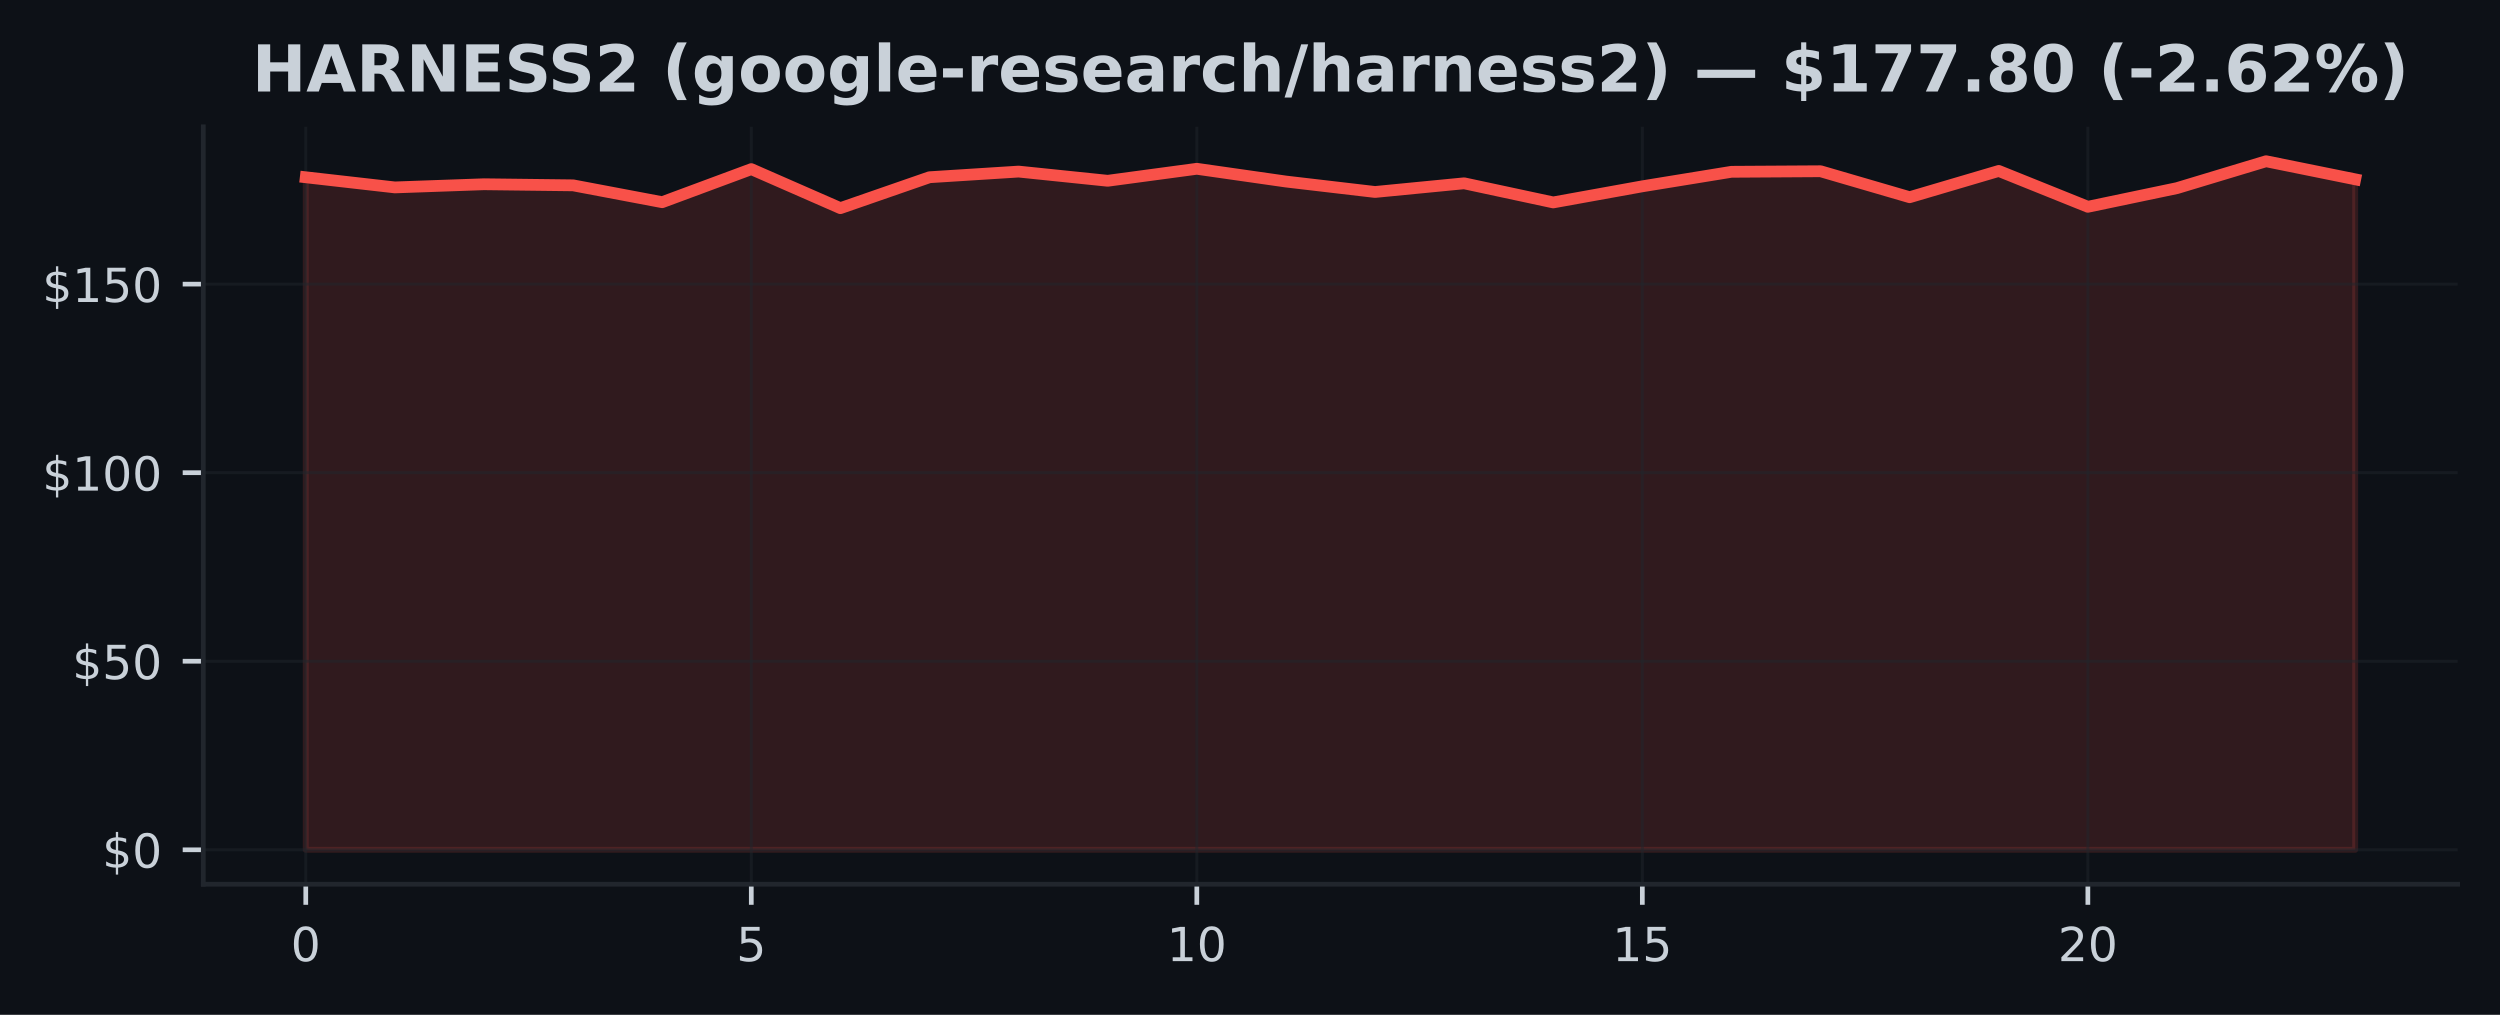
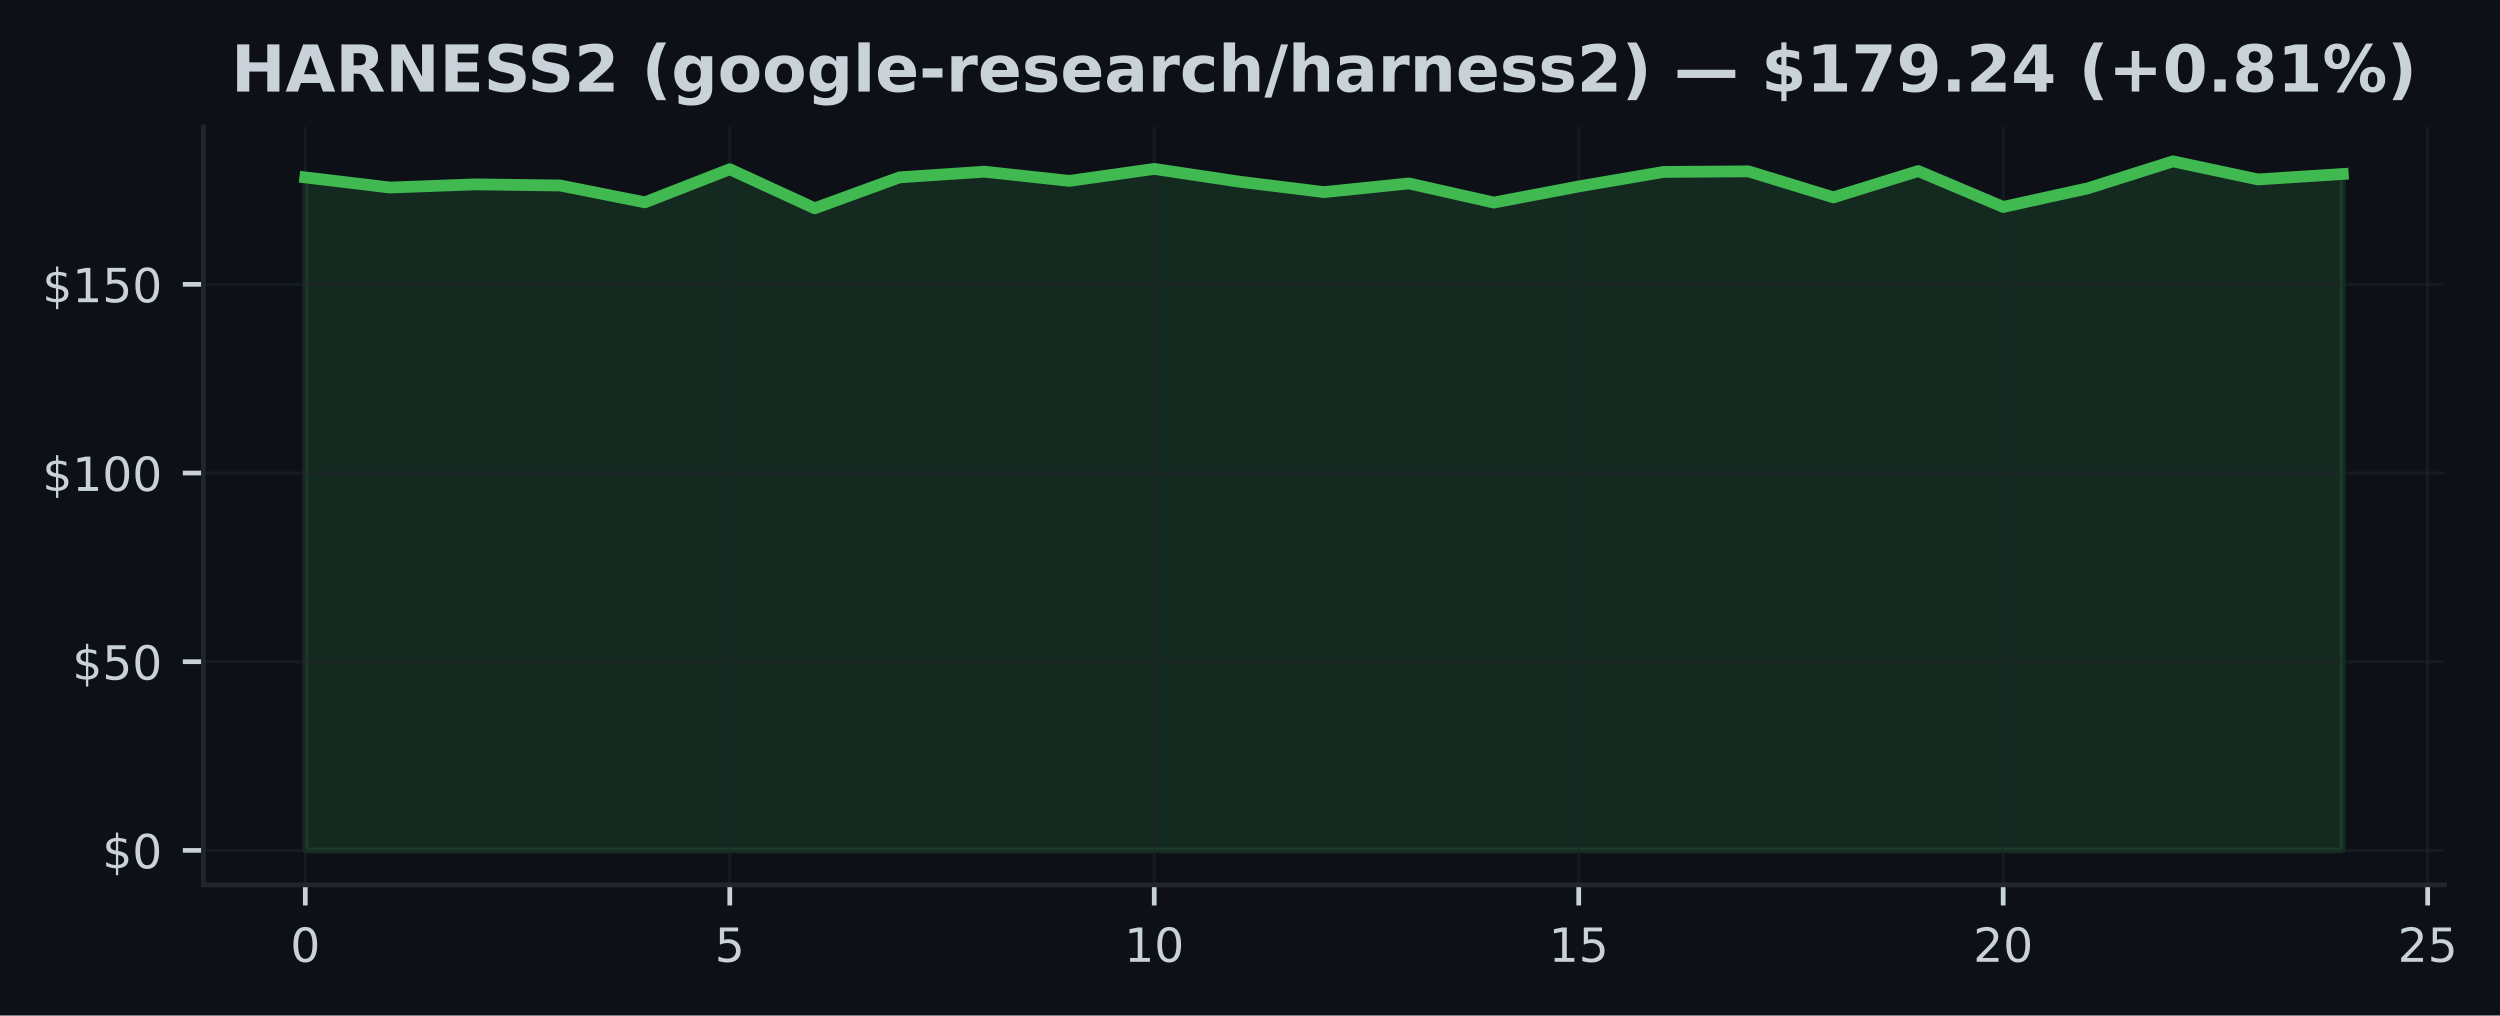
- <svg xmlns="http://www.w3.org/2000/svg" xmlns:xlink="http://www.w3.org/1999/xlink" width="425pt" height="172.518pt" viewBox="0 0 425 172.518" version="1.1">
+ <svg xmlns="http://www.w3.org/2000/svg" xmlns:xlink="http://www.w3.org/1999/xlink" width="424.702pt" height="172.518pt" viewBox="0 0 424.702 172.518" version="1.1">
  <defs>
    <style type="text/css">*{stroke-linejoin: round; stroke-linecap: butt}</style>
  </defs>
  <g id="figure_1">
    <g id="patch_1">
-       <path d="M 0 172.518  L 425 172.518  L 425 0  L 0 0  z " style="fill: #0d1117" />
+       <path d="M 0 172.518  L 424.702 172.518  L 424.702 0  L 0 0  z " style="fill: #0d1117" />
    </g>
    <g id="axes_1">
      <g id="patch_2">
-         <path d="M 34.56 150.318  L 417.8 150.318  L 417.8 21.558  L 34.56 21.558  z " style="fill: #0d1117" />
+         <path d="M 34.56 150.318  L 415.296 150.318  L 415.296 21.558  L 34.56 21.558  z " style="fill: #0d1117" />
      </g>
      <g id="FillBetweenPolyCollection_1">
        <defs>
-           <path id="m88e66619df" d="M 51.98 -28.053  L 51.98 -142.383  L 67.128 -140.658  L 82.276 -141.197  L 97.423 -141.011  L 112.571 -138.145  L 127.719 -143.767  L 142.867 -137.132  L 158.015 -142.389  L 173.163 -143.351  L 188.31 -141.786  L 203.458 -143.825  L 218.606 -141.658  L 233.754 -139.882  L 248.902 -141.357  L 264.05 -138.107  L 279.197 -140.844  L 294.345 -143.312  L 309.493 -143.408  L 324.641 -138.991  L 339.789 -143.46  L 354.937 -137.363  L 370.084 -140.536  L 385.232 -145.107  L 400.38 -142.037  L 400.38 -28.053  L 400.38 -28.053  L 385.232 -28.053  L 370.084 -28.053  L 354.937 -28.053  L 339.789 -28.053  L 324.641 -28.053  L 309.493 -28.053  L 294.345 -28.053  L 279.197 -28.053  L 264.05 -28.053  L 248.902 -28.053  L 233.754 -28.053  L 218.606 -28.053  L 203.458 -28.053  L 188.31 -28.053  L 173.163 -28.053  L 158.015 -28.053  L 142.867 -28.053  L 127.719 -28.053  L 112.571 -28.053  L 97.423 -28.053  L 82.276 -28.053  L 67.128 -28.053  L 51.98 -28.053  z " style="stroke: #f85149; stroke-opacity: 0.15" />
+           <path id="maaeb150569" d="M 51.866 -28.053  L 51.866 -142.383  L 66.288 -140.658  L 80.71 -141.197  L 95.132 -141.011  L 109.554 -138.145  L 123.975 -143.767  L 138.397 -137.132  L 152.819 -142.389  L 167.241 -143.351  L 181.663 -141.786  L 196.085 -143.825  L 210.506 -141.658  L 224.928 -139.882  L 239.35 -141.357  L 253.772 -138.107  L 268.194 -140.844  L 282.616 -143.312  L 297.037 -143.408  L 311.459 -138.991  L 325.881 -143.46  L 340.303 -137.363  L 354.725 -140.536  L 369.147 -145.107  L 383.568 -142.037  L 397.99 -142.96  L 397.99 -28.053  L 397.99 -28.053  L 383.568 -28.053  L 369.147 -28.053  L 354.725 -28.053  L 340.303 -28.053  L 325.881 -28.053  L 311.459 -28.053  L 297.037 -28.053  L 282.616 -28.053  L 268.194 -28.053  L 253.772 -28.053  L 239.35 -28.053  L 224.928 -28.053  L 210.506 -28.053  L 196.085 -28.053  L 181.663 -28.053  L 167.241 -28.053  L 152.819 -28.053  L 138.397 -28.053  L 123.975 -28.053  L 109.554 -28.053  L 95.132 -28.053  L 80.71 -28.053  L 66.288 -28.053  L 51.866 -28.053  z " style="stroke: #3fb950; stroke-opacity: 0.15" />
        </defs>
-         <g clip-path="url(#pa91ac79240)">
-           <use xlink:href="#m88e66619df" x="0" y="172.518" style="fill: #f85149; fill-opacity: 0.15; stroke: #f85149; stroke-opacity: 0.15" />
+         <g clip-path="url(#paaf714f5c9)">
+           <use xlink:href="#maaeb150569" x="0" y="172.518" style="fill: #3fb950; fill-opacity: 0.15; stroke: #3fb950; stroke-opacity: 0.15" />
        </g>
      </g>
      <g id="matplotlib.axis_1">
        <g id="xtick_1">
          <g id="line2d_1">
-             <path d="M 51.98 150.318  L 51.98 21.558  " clip-path="url(#pa91ac79240)" style="fill: none; stroke: #21262d; stroke-opacity: 0.5; stroke-width: 0.5; stroke-linecap: square" />
+             <path d="M 51.866 150.318  L 51.866 21.558  " clip-path="url(#paaf714f5c9)" style="fill: none; stroke: #21262d; stroke-opacity: 0.5; stroke-width: 0.5; stroke-linecap: square" />
          </g>
          <g id="line2d_2">
            <defs>
-               <path id="mbcc8224b08" d="M 0 0  L 0 3.5  " style="stroke: #c9d1d9; stroke-width: 0.8" />
+               <path id="m8e9deac117" d="M 0 0  L 0 3.5  " style="stroke: #c9d1d9; stroke-width: 0.8" />
            </defs>
            <g>
-               <use xlink:href="#mbcc8224b08" x="51.98" y="150.318" style="fill: #c9d1d9; stroke: #c9d1d9; stroke-width: 0.8" />
+               <use xlink:href="#m8e9deac117" x="51.866" y="150.318" style="fill: #c9d1d9; stroke: #c9d1d9; stroke-width: 0.8" />
            </g>
          </g>
          <g id="text_1">
-             <g style="fill: #c9d1d9" transform="translate(49.435 163.3964) scale(0.08 -0.08)">
+             <g style="fill: #c9d1d9" transform="translate(49.3212 163.3964) scale(0.08 -0.08)">
              <defs>
                <path id="DejaVuSans-13" d="M 2034 4250  Q 1547 4250 1301 3770  Q 1056 3291 1056 2328  Q 1056 1369 1301 889  Q 1547 409 2034 409  Q 2525 409 2770 889  Q 3016 1369 3016 2328  Q 3016 3291 2770 3770  Q 2525 4250 2034 4250  z M 2034 4750  Q 2819 4750 3233 4129  Q 3647 3509 3647 2328  Q 3647 1150 3233 529  Q 2819 -91 2034 -91  Q 1250 -91 836 529  Q 422 1150 422 2328  Q 422 3509 836 4129  Q 1250 4750 2034 4750  z " transform="scale(0.015625)" />
              </defs>
              <use xlink:href="#DejaVuSans-13" />
            </g>
          </g>
        </g>
        <g id="xtick_2">
          <g id="line2d_3">
-             <path d="M 127.719 150.318  L 127.719 21.558  " clip-path="url(#pa91ac79240)" style="fill: none; stroke: #21262d; stroke-opacity: 0.5; stroke-width: 0.5; stroke-linecap: square" />
+             <path d="M 123.975 150.318  L 123.975 21.558  " clip-path="url(#paaf714f5c9)" style="fill: none; stroke: #21262d; stroke-opacity: 0.5; stroke-width: 0.5; stroke-linecap: square" />
          </g>
          <g id="line2d_4">
            <g>
-               <use xlink:href="#mbcc8224b08" x="127.719" y="150.318" style="fill: #c9d1d9; stroke: #c9d1d9; stroke-width: 0.8" />
+               <use xlink:href="#m8e9deac117" x="123.975" y="150.318" style="fill: #c9d1d9; stroke: #c9d1d9; stroke-width: 0.8" />
            </g>
          </g>
          <g id="text_2">
-             <g style="fill: #c9d1d9" transform="translate(125.1741 163.3964) scale(0.08 -0.08)">
+             <g style="fill: #c9d1d9" transform="translate(121.4304 163.3964) scale(0.08 -0.08)">
              <defs>
                <path id="DejaVuSans-18" d="M 691 4666  L 3169 4666  L 3169 4134  L 1269 4134  L 1269 2991  Q 1406 3038 1543 3061  Q 1681 3084 1819 3084  Q 2600 3084 3056 2656  Q 3513 2228 3513 1497  Q 3513 744 3044 326  Q 2575 -91 1722 -91  Q 1428 -91 1123 -41  Q 819 9 494 109  L 494 744  Q 775 591 1075 516  Q 1375 441 1709 441  Q 2250 441 2565 725  Q 2881 1009 2881 1497  Q 2881 1984 2565 2268  Q 2250 2553 1709 2553  Q 1456 2553 1204 2497  Q 953 2441 691 2322  L 691 4666  z " transform="scale(0.015625)" />
              </defs>
              <use xlink:href="#DejaVuSans-18" />
            </g>
          </g>
        </g>
        <g id="xtick_3">
          <g id="line2d_5">
-             <path d="M 203.458 150.318  L 203.458 21.558  " clip-path="url(#pa91ac79240)" style="fill: none; stroke: #21262d; stroke-opacity: 0.5; stroke-width: 0.5; stroke-linecap: square" />
+             <path d="M 196.085 150.318  L 196.085 21.558  " clip-path="url(#paaf714f5c9)" style="fill: none; stroke: #21262d; stroke-opacity: 0.5; stroke-width: 0.5; stroke-linecap: square" />
          </g>
          <g id="line2d_6">
            <g>
-               <use xlink:href="#mbcc8224b08" x="203.458" y="150.318" style="fill: #c9d1d9; stroke: #c9d1d9; stroke-width: 0.8" />
+               <use xlink:href="#m8e9deac117" x="196.085" y="150.318" style="fill: #c9d1d9; stroke: #c9d1d9; stroke-width: 0.8" />
            </g>
          </g>
          <g id="text_3">
-             <g style="fill: #c9d1d9" transform="translate(198.3683 163.3964) scale(0.08 -0.08)">
+             <g style="fill: #c9d1d9" transform="translate(190.9945 163.3964) scale(0.08 -0.08)">
              <defs>
                <path id="DejaVuSans-14" d="M 794 531  L 1825 531  L 1825 4091  L 703 3866  L 703 4441  L 1819 4666  L 2450 4666  L 2450 531  L 3481 531  L 3481 0  L 794 0  L 794 531  z " transform="scale(0.015625)" />
              </defs>
              <use xlink:href="#DejaVuSans-14" />
              <use xlink:href="#DejaVuSans-13" transform="translate(63.625 0)" />
            </g>
          </g>
        </g>
        <g id="xtick_4">
          <g id="line2d_7">
-             <path d="M 279.197 150.318  L 279.197 21.558  " clip-path="url(#pa91ac79240)" style="fill: none; stroke: #21262d; stroke-opacity: 0.5; stroke-width: 0.5; stroke-linecap: square" />
+             <path d="M 268.194 150.318  L 268.194 21.558  " clip-path="url(#paaf714f5c9)" style="fill: none; stroke: #21262d; stroke-opacity: 0.5; stroke-width: 0.5; stroke-linecap: square" />
          </g>
          <g id="line2d_8">
            <g>
-               <use xlink:href="#mbcc8224b08" x="279.197" y="150.318" style="fill: #c9d1d9; stroke: #c9d1d9; stroke-width: 0.8" />
+               <use xlink:href="#m8e9deac117" x="268.194" y="150.318" style="fill: #c9d1d9; stroke: #c9d1d9; stroke-width: 0.8" />
            </g>
          </g>
          <g id="text_4">
-             <g style="fill: #c9d1d9" transform="translate(274.1074 163.3964) scale(0.08 -0.08)">
+             <g style="fill: #c9d1d9" transform="translate(263.1037 163.3964) scale(0.08 -0.08)">
              <use xlink:href="#DejaVuSans-14" />
              <use xlink:href="#DejaVuSans-18" transform="translate(63.625 0)" />
            </g>
          </g>
        </g>
        <g id="xtick_5">
          <g id="line2d_9">
-             <path d="M 354.937 150.318  L 354.937 21.558  " clip-path="url(#pa91ac79240)" style="fill: none; stroke: #21262d; stroke-opacity: 0.5; stroke-width: 0.5; stroke-linecap: square" />
+             <path d="M 340.303 150.318  L 340.303 21.558  " clip-path="url(#paaf714f5c9)" style="fill: none; stroke: #21262d; stroke-opacity: 0.5; stroke-width: 0.5; stroke-linecap: square" />
          </g>
          <g id="line2d_10">
            <g>
-               <use xlink:href="#mbcc8224b08" x="354.937" y="150.318" style="fill: #c9d1d9; stroke: #c9d1d9; stroke-width: 0.8" />
+               <use xlink:href="#m8e9deac117" x="340.303" y="150.318" style="fill: #c9d1d9; stroke: #c9d1d9; stroke-width: 0.8" />
            </g>
          </g>
          <g id="text_5">
-             <g style="fill: #c9d1d9" transform="translate(349.8465 163.3964) scale(0.08 -0.08)">
+             <g style="fill: #c9d1d9" transform="translate(335.2128 163.3964) scale(0.08 -0.08)">
              <defs>
                <path id="DejaVuSans-15" d="M 1228 531  L 3431 531  L 3431 0  L 469 0  L 469 531  Q 828 903 1448 1529  Q 2069 2156 2228 2338  Q 2531 2678 2651 2914  Q 2772 3150 2772 3378  Q 2772 3750 2511 3984  Q 2250 4219 1831 4219  Q 1534 4219 1204 4116  Q 875 4013 500 3803  L 500 4441  Q 881 4594 1212 4672  Q 1544 4750 1819 4750  Q 2544 4750 2975 4387  Q 3406 4025 3406 3419  Q 3406 3131 3298 2873  Q 3191 2616 2906 2266  Q 2828 2175 2409 1742  Q 1991 1309 1228 531  z " transform="scale(0.015625)" />
              </defs>
              <use xlink:href="#DejaVuSans-15" />
              <use xlink:href="#DejaVuSans-13" transform="translate(63.625 0)" />
            </g>
          </g>
        </g>
+         <g id="xtick_6">
+           <g id="line2d_11">
+             <path d="M 412.412 150.318  L 412.412 21.558  " clip-path="url(#paaf714f5c9)" style="fill: none; stroke: #21262d; stroke-opacity: 0.5; stroke-width: 0.5; stroke-linecap: square" />
+           </g>
+           <g id="line2d_12">
+             <g>
+               <use xlink:href="#m8e9deac117" x="412.412" y="150.318" style="fill: #c9d1d9; stroke: #c9d1d9; stroke-width: 0.8" />
+             </g>
+           </g>
+           <g id="text_6">
+             <g style="fill: #c9d1d9" transform="translate(407.322 163.3964) scale(0.08 -0.08)">
+               <use xlink:href="#DejaVuSans-15" />
+               <use xlink:href="#DejaVuSans-18" transform="translate(63.625 0)" />
+             </g>
+           </g>
+         </g>
      </g>
      <g id="matplotlib.axis_2">
        <g id="ytick_1">
-           <g id="line2d_11">
-             <path d="M 34.56 144.466  L 417.8 144.466  " clip-path="url(#pa91ac79240)" style="fill: none; stroke: #21262d; stroke-opacity: 0.5; stroke-width: 0.5; stroke-linecap: square" />
-           </g>
-           <g id="line2d_12">
+           <g id="line2d_13">
+             <path d="M 34.56 144.466  L 415.296 144.466  " clip-path="url(#paaf714f5c9)" style="fill: none; stroke: #21262d; stroke-opacity: 0.5; stroke-width: 0.5; stroke-linecap: square" />
+           </g>
+           <g id="line2d_14">
            <defs>
-               <path id="m543c196325" d="M 0 0  L -3.5 0  " style="stroke: #c9d1d9; stroke-width: 0.8" />
+               <path id="mf7157a853f" d="M 0 0  L -3.5 0  " style="stroke: #c9d1d9; stroke-width: 0.8" />
            </defs>
            <g>
-               <use xlink:href="#m543c196325" x="34.56" y="144.466" style="fill: #c9d1d9; stroke: #c9d1d9; stroke-width: 0.8" />
-             </g>
-           </g>
-           <g id="text_6">
+               <use xlink:href="#mf7157a853f" x="34.56" y="144.466" style="fill: #c9d1d9; stroke: #c9d1d9; stroke-width: 0.8" />
+             </g>
+           </g>
+           <g id="text_7">
            <g style="fill: #c9d1d9" transform="translate(17.38 147.5049) scale(0.08 -0.08)">
              <defs>
                <path id="DejaVuSans-7" d="M 2163 -941  L 1850 -941  L 1847 0  Q 1519 6 1191 76  Q 863 147 531 288  L 531 850  Q 850 650 1176 548  Q 1503 447 1850 444  L 1850 1869  Q 1159 1981 845 2250  Q 531 2519 531 2988  Q 531 3497 872 3790  Q 1213 4084 1850 4128  L 1850 4863  L 2163 4863  L 2163 4138  Q 2453 4125 2725 4076  Q 2997 4028 3256 3944  L 3256 3397  Q 2997 3528 2723 3600  Q 2450 3672 2163 3684  L 2163 2350  Q 2872 2241 3206 1959  Q 3541 1678 3541 1191  Q 3541 663 3186 358  Q 2831 53 2163 6  L 2163 -941  z M 1850 2406  L 1850 3688  Q 1488 3647 1297 3481  Q 1106 3316 1106 3041  Q 1106 2772 1282 2622  Q 1459 2472 1850 2406  z M 2163 1806  L 2163 453  Q 2559 506 2761 678  Q 2963 850 2963 1131  Q 2963 1406 2770 1568  Q 2578 1731 2163 1806  z " transform="scale(0.015625)" />
              </defs>
              <use xlink:href="#DejaVuSans-7" />
              <use xlink:href="#DejaVuSans-13" transform="translate(63.625 0)" />
            </g>
          </g>
        </g>
        <g id="ytick_2">
-           <g id="line2d_13">
-             <path d="M 34.56 112.412  L 417.8 112.412  " clip-path="url(#pa91ac79240)" style="fill: none; stroke: #21262d; stroke-opacity: 0.5; stroke-width: 0.5; stroke-linecap: square" />
-           </g>
-           <g id="line2d_14">
-             <g>
-               <use xlink:href="#m543c196325" x="34.56" y="112.412" style="fill: #c9d1d9; stroke: #c9d1d9; stroke-width: 0.8" />
-             </g>
-           </g>
-           <g id="text_7">
+           <g id="line2d_15">
+             <path d="M 34.56 112.412  L 415.296 112.412  " clip-path="url(#paaf714f5c9)" style="fill: none; stroke: #21262d; stroke-opacity: 0.5; stroke-width: 0.5; stroke-linecap: square" />
+           </g>
+           <g id="line2d_16">
+             <g>
+               <use xlink:href="#mf7157a853f" x="34.56" y="112.412" style="fill: #c9d1d9; stroke: #c9d1d9; stroke-width: 0.8" />
+             </g>
+           </g>
+           <g id="text_8">
            <g style="fill: #c9d1d9" transform="translate(12.29 115.451) scale(0.08 -0.08)">
              <use xlink:href="#DejaVuSans-7" />
              <use xlink:href="#DejaVuSans-18" transform="translate(63.625 0)" />
              <use xlink:href="#DejaVuSans-13" transform="translate(127.25 0)" />
            </g>
          </g>
        </g>
        <g id="ytick_3">
-           <g id="line2d_15">
-             <path d="M 34.56 80.358  L 417.8 80.358  " clip-path="url(#pa91ac79240)" style="fill: none; stroke: #21262d; stroke-opacity: 0.5; stroke-width: 0.5; stroke-linecap: square" />
-           </g>
-           <g id="line2d_16">
-             <g>
-               <use xlink:href="#m543c196325" x="34.56" y="80.358" style="fill: #c9d1d9; stroke: #c9d1d9; stroke-width: 0.8" />
-             </g>
-           </g>
-           <g id="text_8">
+           <g id="line2d_17">
+             <path d="M 34.56 80.358  L 415.296 80.358  " clip-path="url(#paaf714f5c9)" style="fill: none; stroke: #21262d; stroke-opacity: 0.5; stroke-width: 0.5; stroke-linecap: square" />
+           </g>
+           <g id="line2d_18">
+             <g>
+               <use xlink:href="#mf7157a853f" x="34.56" y="80.358" style="fill: #c9d1d9; stroke: #c9d1d9; stroke-width: 0.8" />
+             </g>
+           </g>
+           <g id="text_9">
            <g style="fill: #c9d1d9" transform="translate(7.2 83.39707) scale(0.08 -0.08)">
              <use xlink:href="#DejaVuSans-7" />
              <use xlink:href="#DejaVuSans-14" transform="translate(63.625 0)" />
              <use xlink:href="#DejaVuSans-13" transform="translate(127.25 0)" />
              <use xlink:href="#DejaVuSans-13" transform="translate(190.875 0)" />
            </g>
          </g>
        </g>
        <g id="ytick_4">
-           <g id="line2d_17">
-             <path d="M 34.56 48.304  L 417.8 48.304  " clip-path="url(#pa91ac79240)" style="fill: none; stroke: #21262d; stroke-opacity: 0.5; stroke-width: 0.5; stroke-linecap: square" />
-           </g>
-           <g id="line2d_18">
-             <g>
-               <use xlink:href="#m543c196325" x="34.56" y="48.304" style="fill: #c9d1d9; stroke: #c9d1d9; stroke-width: 0.8" />
-             </g>
-           </g>
-           <g id="text_9">
+           <g id="line2d_19">
+             <path d="M 34.56 48.304  L 415.296 48.304  " clip-path="url(#paaf714f5c9)" style="fill: none; stroke: #21262d; stroke-opacity: 0.5; stroke-width: 0.5; stroke-linecap: square" />
+           </g>
+           <g id="line2d_20">
+             <g>
+               <use xlink:href="#mf7157a853f" x="34.56" y="48.304" style="fill: #c9d1d9; stroke: #c9d1d9; stroke-width: 0.8" />
+             </g>
+           </g>
+           <g id="text_10">
            <g style="fill: #c9d1d9" transform="translate(7.2 51.34314) scale(0.08 -0.08)">
              <use xlink:href="#DejaVuSans-7" />
              <use xlink:href="#DejaVuSans-14" transform="translate(63.625 0)" />
              <use xlink:href="#DejaVuSans-18" transform="translate(127.25 0)" />
              <use xlink:href="#DejaVuSans-13" transform="translate(190.875 0)" />
            </g>
          </g>
        </g>
      </g>
-       <g id="line2d_19">
-         <path d="M 51.98 30.136  L 67.128 31.86  L 82.276 31.322  L 97.423 31.508  L 112.571 34.373  L 127.719 28.751  L 142.867 35.386  L 158.015 30.129  L 173.163 29.168  L 188.31 30.732  L 203.458 28.693  L 218.606 30.86  L 233.754 32.636  L 248.902 31.161  L 264.05 34.412  L 279.197 31.674  L 294.345 29.206  L 309.493 29.11  L 324.641 33.527  L 339.789 29.059  L 354.937 35.155  L 370.084 31.982  L 385.232 27.411  L 400.38 30.482  " clip-path="url(#pa91ac79240)" style="fill: none; stroke: #f85149; stroke-width: 2; stroke-linecap: square" />
+       <g id="line2d_21">
+         <path d="M 51.866 30.136  L 66.288 31.86  L 80.71 31.322  L 95.132 31.508  L 109.554 34.373  L 123.975 28.751  L 138.397 35.386  L 152.819 30.129  L 167.241 29.168  L 181.663 30.732  L 196.085 28.693  L 210.506 30.86  L 224.928 32.636  L 239.35 31.161  L 253.772 34.412  L 268.194 31.674  L 282.616 29.206  L 297.037 29.11  L 311.459 33.527  L 325.881 29.059  L 340.303 35.155  L 354.725 31.982  L 369.147 27.411  L 383.568 30.482  L 397.99 29.559  " clip-path="url(#paaf714f5c9)" style="fill: none; stroke: #3fb950; stroke-width: 2; stroke-linecap: square" />
      </g>
      <g id="patch_3">
        <path d="M 34.56 150.318  L 34.56 21.558  " style="fill: none; stroke: #21262d; stroke-width: 0.8; stroke-linejoin: miter; stroke-linecap: square" />
      </g>
      <g id="patch_4">
-         <path d="M 34.56 150.318  L 417.8 150.318  " style="fill: none; stroke: #21262d; stroke-width: 0.8; stroke-linejoin: miter; stroke-linecap: square" />
-       </g>
-       <g id="text_10">
-         <g style="fill: #c9d1d9" transform="translate(42.85383 15.55828) scale(0.11 -0.11)">
+         <path d="M 34.56 150.318  L 415.296 150.318  " style="fill: none; stroke: #21262d; stroke-width: 0.8; stroke-linejoin: miter; stroke-linecap: square" />
+       </g>
+       <g id="text_11">
+         <g style="fill: #c9d1d9" transform="translate(39.27568 15.55828) scale(0.11 -0.11)">
          <defs>
            <path id="DejaVuSans-Bold-2b" d="M 588 4666  L 1791 4666  L 1791 2888  L 3566 2888  L 3566 4666  L 4769 4666  L 4769 0  L 3566 0  L 3566 1978  L 1791 1978  L 1791 0  L 588 0  L 588 4666  z " transform="scale(0.015625)" />
            <path id="DejaVuSans-Bold-24" d="M 3419 850  L 1538 850  L 1241 0  L 31 0  L 1759 4666  L 3194 4666  L 4922 0  L 3713 0  L 3419 850  z M 1838 1716  L 3116 1716  L 2478 3572  L 1838 1716  z " transform="scale(0.015625)" />
            <path id="DejaVuSans-Bold-35" d="M 2297 2597  Q 2675 2597 2839 2737  Q 3003 2878 3003 3200  Q 3003 3519 2839 3656  Q 2675 3794 2297 3794  L 1791 3794  L 1791 2597  L 2297 2597  z M 1791 1766  L 1791 0  L 588 0  L 588 4666  L 2425 4666  Q 3347 4666 3776 4356  Q 4206 4047 4206 3378  Q 4206 2916 3982 2619  Q 3759 2322 3309 2181  Q 3556 2125 3751 1926  Q 3947 1728 4147 1325  L 4800 0  L 3519 0  L 2950 1159  Q 2778 1509 2601 1637  Q 2425 1766 2131 1766  L 1791 1766  z " transform="scale(0.015625)" />
            <path id="DejaVuSans-Bold-31" d="M 588 4666  L 1931 4666  L 3628 1466  L 3628 4666  L 4769 4666  L 4769 0  L 3425 0  L 1728 3200  L 1728 0  L 588 0  L 588 4666  z " transform="scale(0.015625)" />
            <path id="DejaVuSans-Bold-28" d="M 588 4666  L 3834 4666  L 3834 3756  L 1791 3756  L 1791 2888  L 3713 2888  L 3713 1978  L 1791 1978  L 1791 909  L 3903 909  L 3903 0  L 588 0  L 588 4666  z " transform="scale(0.015625)" />
            <path id="DejaVuSans-Bold-36" d="M 3834 4519  L 3834 3531  Q 3450 3703 3084 3790  Q 2719 3878 2394 3878  Q 1963 3878 1756 3759  Q 1550 3641 1550 3391  Q 1550 3203 1689 3098  Q 1828 2994 2194 2919  L 2706 2816  Q 3484 2659 3812 2340  Q 4141 2022 4141 1434  Q 4141 663 3683 286  Q 3225 -91 2284 -91  Q 1841 -91 1394 -6  Q 947 78 500 244  L 500 1259  Q 947 1022 1364 901  Q 1781 781 2169 781  Q 2563 781 2772 912  Q 2981 1044 2981 1288  Q 2981 1506 2839 1625  Q 2697 1744 2272 1838  L 1806 1941  Q 1106 2091 782 2419  Q 459 2747 459 3303  Q 459 4000 909 4375  Q 1359 4750 2203 4750  Q 2588 4750 2994 4692  Q 3400 4634 3834 4519  z " transform="scale(0.015625)" />
            <path id="DejaVuSans-Bold-15" d="M 1844 884  L 3897 884  L 3897 0  L 506 0  L 506 884  L 2209 2388  Q 2438 2594 2547 2791  Q 2656 2988 2656 3200  Q 2656 3528 2436 3728  Q 2216 3928 1850 3928  Q 1569 3928 1234 3808  Q 900 3688 519 3450  L 519 4475  Q 925 4609 1322 4679  Q 1719 4750 2100 4750  Q 2938 4750 3402 4381  Q 3866 4013 3866 3353  Q 3866 2972 3669 2642  Q 3472 2313 2841 1759  L 1844 884  z " transform="scale(0.015625)" />
            <path id="DejaVuSans-Bold-3" transform="scale(0.015625)" />
            <path id="DejaVuSans-Bold-b" d="M 2413 -844  L 1484 -844  Q 1006 -72 778 623  Q 550 1319 550 2003  Q 550 2688 779 3389  Q 1009 4091 1484 4856  L 2413 4856  Q 2013 4116 1813 3408  Q 1613 2700 1613 2009  Q 1613 1319 1811 609  Q 2009 -100 2413 -844  z " transform="scale(0.015625)" />
            <path id="DejaVuSans-Bold-4a" d="M 2919 594  Q 2688 288 2409 144  Q 2131 0 1766 0  Q 1125 0 706 504  Q 288 1009 288 1791  Q 288 2575 706 3076  Q 1125 3578 1766 3578  Q 2131 3578 2409 3434  Q 2688 3291 2919 2981  L 2919 3500  L 4044 3500  L 4044 353  Q 4044 -491 3511 -936  Q 2978 -1381 1966 -1381  Q 1638 -1381 1331 -1331  Q 1025 -1281 716 -1178  L 716 -306  Q 1009 -475 1290 -558  Q 1572 -641 1856 -641  Q 2406 -641 2662 -400  Q 2919 -159 2919 353  L 2919 594  z M 2181 2772  Q 1834 2772 1640 2515  Q 1447 2259 1447 1791  Q 1447 1309 1634 1061  Q 1822 813 2181 813  Q 2531 813 2725 1069  Q 2919 1325 2919 1791  Q 2919 2259 2725 2515  Q 2531 2772 2181 2772  z " transform="scale(0.015625)" />
            <path id="DejaVuSans-Bold-52" d="M 2203 2784  Q 1831 2784 1636 2517  Q 1441 2250 1441 1747  Q 1441 1244 1636 976  Q 1831 709 2203 709  Q 2569 709 2762 976  Q 2956 1244 2956 1747  Q 2956 2250 2762 2517  Q 2569 2784 2203 2784  z M 2203 3584  Q 3106 3584 3614 3096  Q 4122 2609 4122 1747  Q 4122 884 3614 396  Q 3106 -91 2203 -91  Q 1297 -91 786 396  Q 275 884 275 1747  Q 275 2609 786 3096  Q 1297 3584 2203 3584  z " transform="scale(0.015625)" />
            <path id="DejaVuSans-Bold-4f" d="M 538 4863  L 1656 4863  L 1656 0  L 538 0  L 538 4863  z " transform="scale(0.015625)" />
            <path id="DejaVuSans-Bold-48" d="M 4031 1759  L 4031 1441  L 1416 1441  Q 1456 1047 1700 850  Q 1944 653 2381 653  Q 2734 653 3104 758  Q 3475 863 3866 1075  L 3866 213  Q 3469 63 3072 -14  Q 2675 -91 2278 -91  Q 1328 -91 801 392  Q 275 875 275 1747  Q 275 2603 792 3093  Q 1309 3584 2216 3584  Q 3041 3584 3536 3087  Q 4031 2591 4031 1759  z M 2881 2131  Q 2881 2450 2695 2645  Q 2509 2841 2209 2841  Q 1884 2841 1681 2658  Q 1478 2475 1428 2131  L 2881 2131  z " transform="scale(0.015625)" />
            <path id="DejaVuSans-Bold-10" d="M 347 2297  L 2309 2297  L 2309 1388  L 347 1388  L 347 2297  z " transform="scale(0.015625)" />
            <path id="DejaVuSans-Bold-55" d="M 3138 2547  Q 2991 2616 2845 2648  Q 2700 2681 2553 2681  Q 2122 2681 1889 2404  Q 1656 2128 1656 1613  L 1656 0  L 538 0  L 538 3500  L 1656 3500  L 1656 2925  Q 1872 3269 2151 3426  Q 2431 3584 2822 3584  Q 2878 3584 2943 3579  Q 3009 3575 3134 3559  L 3138 2547  z " transform="scale(0.015625)" />
            <path id="DejaVuSans-Bold-56" d="M 3272 3391  L 3272 2541  Q 2913 2691 2578 2766  Q 2244 2841 1947 2841  Q 1628 2841 1473 2761  Q 1319 2681 1319 2516  Q 1319 2381 1436 2309  Q 1553 2238 1856 2203  L 2053 2175  Q 2913 2066 3209 1816  Q 3506 1566 3506 1031  Q 3506 472 3093 190  Q 2681 -91 1863 -91  Q 1516 -91 1145 -36  Q 775 19 384 128  L 384 978  Q 719 816 1070 734  Q 1422 653 1784 653  Q 2113 653 2278 743  Q 2444 834 2444 1013  Q 2444 1163 2330 1236  Q 2216 1309 1875 1350  L 1678 1375  Q 931 1469 631 1722  Q 331 1975 331 2491  Q 331 3047 712 3315  Q 1094 3584 1881 3584  Q 2191 3584 2531 3537  Q 2872 3491 3272 3391  z " transform="scale(0.015625)" />
            <path id="DejaVuSans-Bold-44" d="M 2106 1575  Q 1756 1575 1579 1456  Q 1403 1338 1403 1106  Q 1403 894 1545 773  Q 1688 653 1941 653  Q 2256 653 2472 879  Q 2688 1106 2688 1447  L 2688 1575  L 2106 1575  z M 3816 1997  L 3816 0  L 2688 0  L 2688 519  Q 2463 200 2181 54  Q 1900 -91 1497 -91  Q 953 -91 614 226  Q 275 544 275 1050  Q 275 1666 698 1953  Q 1122 2241 2028 2241  L 2688 2241  L 2688 2328  Q 2688 2594 2478 2717  Q 2269 2841 1825 2841  Q 1466 2841 1156 2769  Q 847 2697 581 2553  L 581 3406  Q 941 3494 1303 3539  Q 1666 3584 2028 3584  Q 2975 3584 3395 3211  Q 3816 2838 3816 1997  z " transform="scale(0.015625)" />
            <path id="DejaVuSans-Bold-46" d="M 3366 3391  L 3366 2478  Q 3138 2634 2908 2709  Q 2678 2784 2431 2784  Q 1963 2784 1702 2511  Q 1441 2238 1441 1747  Q 1441 1256 1702 982  Q 1963 709 2431 709  Q 2694 709 2930 787  Q 3166 866 3366 1019  L 3366 103  Q 3103 6 2833 -42  Q 2563 -91 2291 -91  Q 1344 -91 809 395  Q 275 881 275 1747  Q 275 2613 809 3098  Q 1344 3584 2291 3584  Q 2566 3584 2833 3536  Q 3100 3488 3366 3391  z " transform="scale(0.015625)" />
            <path id="DejaVuSans-Bold-4b" d="M 4056 2131  L 4056 0  L 2931 0  L 2931 347  L 2931 1625  Q 2931 2084 2911 2256  Q 2891 2428 2841 2509  Q 2775 2619 2662 2680  Q 2550 2741 2406 2741  Q 2056 2741 1856 2470  Q 1656 2200 1656 1722  L 1656 0  L 538 0  L 538 4863  L 1656 4863  L 1656 2988  Q 1909 3294 2193 3439  Q 2478 3584 2822 3584  Q 3428 3584 3742 3212  Q 4056 2841 4056 2131  z " transform="scale(0.015625)" />
            <path id="DejaVuSans-Bold-12" d="M 1644 4666  L 2338 4666  L 691 -594  L 0 -594  L 1644 4666  z " transform="scale(0.015625)" />
            <path id="DejaVuSans-Bold-51" d="M 4056 2131  L 4056 0  L 2931 0  L 2931 347  L 2931 1631  Q 2931 2084 2911 2256  Q 2891 2428 2841 2509  Q 2775 2619 2662 2680  Q 2550 2741 2406 2741  Q 2056 2741 1856 2470  Q 1656 2200 1656 1722  L 1656 0  L 538 0  L 538 3500  L 1656 3500  L 1656 2988  Q 1909 3294 2193 3439  Q 2478 3584 2822 3584  Q 3428 3584 3742 3212  Q 4056 2841 4056 2131  z " transform="scale(0.015625)" />
            <path id="DejaVuSans-Bold-c" d="M 513 -844  Q 913 -100 1113 609  Q 1313 1319 1313 2009  Q 1313 2700 1113 3408  Q 913 4116 513 4856  L 1441 4856  Q 1916 4091 2145 3389  Q 2375 2688 2375 2003  Q 2375 1319 2147 623  Q 1919 -72 1441 -844  L 513 -844  z " transform="scale(0.015625)" />
            <path id="DejaVuSans-Bold-af6" d="M 344 2156  L 6056 2156  L 6056 1350  L 344 1350  L 344 2156  z " transform="scale(0.015625)" />
            <path id="DejaVuSans-Bold-7" d="M 2484 -941  L 1978 -941  L 1975 0  Q 1584 16 1218 87  Q 853 159 506 288  L 506 1106  Q 866 922 1233 823  Q 1600 725 1978 713  L 1978 1684  L 1875 1703  Q 1128 1834 814 2115  Q 500 2397 500 2925  Q 500 3484 883 3798  Q 1266 4113 1975 4141  L 1978 4863  L 2484 4863  L 2484 4153  Q 2797 4128 3109 4075  Q 3422 4022 3738 3938  L 3738 3144  Q 3425 3275 3112 3348  Q 2800 3422 2484 3438  L 2484 2541  L 2584 2522  Q 3378 2397 3698 2105  Q 4019 1813 4019 1241  Q 4019 666 3637 358  Q 3256 50 2484 6  L 2484 -941  z M 1978 2613  L 1978 3428  Q 1756 3416 1623 3308  Q 1491 3200 1491 3034  Q 1491 2850 1612 2745  Q 1734 2641 1978 2613  z M 2484 1594  L 2484 725  Q 2756 728 2892 831  Q 3028 934 3028 1141  Q 3028 1353 2903 1458  Q 2778 1563 2484 1594  z " transform="scale(0.015625)" />
            <path id="DejaVuSans-Bold-14" d="M 750 831  L 1813 831  L 1813 3847  L 722 3622  L 722 4441  L 1806 4666  L 2950 4666  L 2950 831  L 4013 831  L 4013 0  L 750 0  L 750 831  z " transform="scale(0.015625)" />
            <path id="DejaVuSans-Bold-1a" d="M 428 4666  L 3944 4666  L 3944 3988  L 2125 0  L 953 0  L 2675 3781  L 428 3781  L 428 4666  z " transform="scale(0.015625)" />
+             <path id="DejaVuSans-Bold-1c" d="M 641 103  L 641 966  Q 928 831 1190 764  Q 1453 697 1709 697  Q 2247 697 2547 995  Q 2847 1294 2900 1881  Q 2688 1725 2447 1647  Q 2206 1569 1925 1569  Q 1209 1569 770 1986  Q 331 2403 331 3084  Q 331 3838 820 4291  Q 1309 4744 2131 4744  Q 3044 4744 3544 4128  Q 4044 3513 4044 2388  Q 4044 1231 3459 570  Q 2875 -91 1856 -91  Q 1528 -91 1228 -42  Q 928 6 641 103  z M 2125 2350  Q 2441 2350 2600 2554  Q 2759 2759 2759 3169  Q 2759 3575 2600 3781  Q 2441 3988 2125 3988  Q 1809 3988 1650 3781  Q 1491 3575 1491 3169  Q 1491 2759 1650 2554  Q 1809 2350 2125 2350  z " transform="scale(0.015625)" />
            <path id="DejaVuSans-Bold-11" d="M 653 1209  L 1778 1209  L 1778 0  L 653 0  L 653 1209  z " transform="scale(0.015625)" />
+             <path id="DejaVuSans-Bold-17" d="M 2356 3675  L 1038 1722  L 2356 1722  L 2356 3675  z M 2156 4666  L 3494 4666  L 3494 1722  L 4159 1722  L 4159 850  L 3494 850  L 3494 0  L 2356 0  L 2356 850  L 288 850  L 288 1881  L 2156 4666  z " transform="scale(0.015625)" />
+             <path id="DejaVuSans-Bold-e" d="M 3053 4013  L 3053 2375  L 4684 2375  L 4684 1638  L 3053 1638  L 3053 0  L 2309 0  L 2309 1638  L 678 1638  L 678 2375  L 2309 2375  L 2309 4013  L 3053 4013  z " transform="scale(0.015625)" />
+             <path id="DejaVuSans-Bold-13" d="M 2944 2338  Q 2944 3213 2780 3570  Q 2616 3928 2228 3928  Q 1841 3928 1675 3570  Q 1509 3213 1509 2338  Q 1509 1453 1675 1090  Q 1841 728 2228 728  Q 2613 728 2778 1090  Q 2944 1453 2944 2338  z M 4147 2328  Q 4147 1169 3647 539  Q 3147 -91 2228 -91  Q 1306 -91 806 539  Q 306 1169 306 2328  Q 306 3491 806 4120  Q 1306 4750 2228 4750  Q 3147 4750 3647 4120  Q 4147 3491 4147 2328  z " transform="scale(0.015625)" />
            <path id="DejaVuSans-Bold-1b" d="M 2228 2088  Q 1891 2088 1709 1903  Q 1528 1719 1528 1375  Q 1528 1031 1709 848  Q 1891 666 2228 666  Q 2563 666 2741 848  Q 2919 1031 2919 1375  Q 2919 1722 2741 1905  Q 2563 2088 2228 2088  z M 1350 2484  Q 925 2613 709 2878  Q 494 3144 494 3541  Q 494 4131 934 4440  Q 1375 4750 2228 4750  Q 3075 4750 3515 4442  Q 3956 4134 3956 3541  Q 3956 3144 3739 2878  Q 3522 2613 3097 2484  Q 3572 2353 3814 2058  Q 4056 1763 4056 1313  Q 4056 619 3595 264  Q 3134 -91 2228 -91  Q 1319 -91 855 264  Q 391 619 391 1313  Q 391 1763 633 2058  Q 875 2353 1350 2484  z M 1631 3419  Q 1631 3141 1786 2991  Q 1941 2841 2228 2841  Q 2509 2841 2662 2991  Q 2816 3141 2816 3419  Q 2816 3697 2662 3845  Q 2509 3994 2228 3994  Q 1941 3994 1786 3844  Q 1631 3694 1631 3419  z " transform="scale(0.015625)" />
-             <path id="DejaVuSans-Bold-13" d="M 2944 2338  Q 2944 3213 2780 3570  Q 2616 3928 2228 3928  Q 1841 3928 1675 3570  Q 1509 3213 1509 2338  Q 1509 1453 1675 1090  Q 1841 728 2228 728  Q 2613 728 2778 1090  Q 2944 1453 2944 2338  z M 4147 2328  Q 4147 1169 3647 539  Q 3147 -91 2228 -91  Q 1306 -91 806 539  Q 306 1169 306 2328  Q 306 3491 806 4120  Q 1306 4750 2228 4750  Q 3147 4750 3647 4120  Q 4147 3491 4147 2328  z " transform="scale(0.015625)" />
-             <path id="DejaVuSans-Bold-19" d="M 2316 2303  Q 2000 2303 1842 2098  Q 1684 1894 1684 1484  Q 1684 1075 1842 870  Q 2000 666 2316 666  Q 2634 666 2792 870  Q 2950 1075 2950 1484  Q 2950 1894 2792 2098  Q 2634 2303 2316 2303  z M 3803 4544  L 3803 3681  Q 3506 3822 3243 3889  Q 2981 3956 2731 3956  Q 2194 3956 1894 3657  Q 1594 3359 1544 2772  Q 1750 2925 1990 3001  Q 2231 3078 2516 3078  Q 3231 3078 3670 2659  Q 4109 2241 4109 1563  Q 4109 813 3618 361  Q 3128 -91 2303 -91  Q 1394 -91 895 523  Q 397 1138 397 2266  Q 397 3422 980 4083  Q 1563 4744 2578 4744  Q 2900 4744 3203 4694  Q 3506 4644 3803 4544  z " transform="scale(0.015625)" />
            <path id="DejaVuSans-Bold-8" d="M 4959 1925  Q 4738 1925 4616 1733  Q 4494 1541 4494 1184  Q 4494 825 4614 633  Q 4734 441 4959 441  Q 5184 441 5303 633  Q 5422 825 5422 1184  Q 5422 1541 5301 1733  Q 5181 1925 4959 1925  z M 4959 2450  Q 5541 2450 5875 2112  Q 6209 1775 6209 1184  Q 6209 594 5875 251  Q 5541 -91 4959 -91  Q 4378 -91 4042 251  Q 3706 594 3706 1184  Q 3706 1772 4042 2111  Q 4378 2450 4959 2450  z M 2094 -91  L 1403 -91  L 4319 4750  L 5013 4750  L 2094 -91  z M 1453 4750  Q 2034 4750 2367 4411  Q 2700 4072 2700 3481  Q 2700 2891 2367 2550  Q 2034 2209 1453 2209  Q 872 2209 539 2550  Q 206 2891 206 3481  Q 206 4072 539 4411  Q 872 4750 1453 4750  z M 1453 4225  Q 1228 4225 1106 4031  Q 984 3838 984 3481  Q 984 3122 1106 2926  Q 1228 2731 1453 2731  Q 1678 2731 1798 2926  Q 1919 3122 1919 3481  Q 1919 3838 1797 4031  Q 1675 4225 1453 4225  z " transform="scale(0.015625)" />
          </defs>
          <use xlink:href="#DejaVuSans-Bold-2b" />
          <use xlink:href="#DejaVuSans-Bold-24" transform="translate(83.6875 0)" />
          <use xlink:href="#DejaVuSans-Bold-35" transform="translate(161.0781 0)" />
          <use xlink:href="#DejaVuSans-Bold-31" transform="translate(238.0781 0)" />
          <use xlink:href="#DejaVuSans-Bold-28" transform="translate(321.7656 0)" />
          <use xlink:href="#DejaVuSans-Bold-36" transform="translate(390.0781 0)" />
          <use xlink:href="#DejaVuSans-Bold-36" transform="translate(457.6094 0)" />
          <use xlink:href="#DejaVuSans-Bold-15" transform="translate(529.625 0)" />
          <use xlink:href="#DejaVuSans-Bold-3" transform="translate(599.2031 0)" />
          <use xlink:href="#DejaVuSans-Bold-b" transform="translate(634.0156 0)" />
          <use xlink:href="#DejaVuSans-Bold-4a" transform="translate(679.7188 0)" />
          <use xlink:href="#DejaVuSans-Bold-52" transform="translate(751.2969 0)" />
          <use xlink:href="#DejaVuSans-Bold-52" transform="translate(820 0)" />
          <use xlink:href="#DejaVuSans-Bold-4a" transform="translate(888.7031 0)" />
          <use xlink:href="#DejaVuSans-Bold-4f" transform="translate(960.2812 0)" />
          <use xlink:href="#DejaVuSans-Bold-48" transform="translate(994.5625 0)" />
          <use xlink:href="#DejaVuSans-Bold-10" transform="translate(1062.391 0)" />
          <use xlink:href="#DejaVuSans-Bold-55" transform="translate(1103.891 0)" />
          <use xlink:href="#DejaVuSans-Bold-48" transform="translate(1153.203 0)" />
          <use xlink:href="#DejaVuSans-Bold-56" transform="translate(1221.031 0)" />
          <use xlink:href="#DejaVuSans-Bold-48" transform="translate(1280.547 0)" />
          <use xlink:href="#DejaVuSans-Bold-44" transform="translate(1348.375 0)" />
          <use xlink:href="#DejaVuSans-Bold-55" transform="translate(1415.859 0)" />
          <use xlink:href="#DejaVuSans-Bold-46" transform="translate(1465.172 0)" />
          <use xlink:href="#DejaVuSans-Bold-4b" transform="translate(1524.453 0)" />
          <use xlink:href="#DejaVuSans-Bold-12" transform="translate(1595.641 0)" />
          <use xlink:href="#DejaVuSans-Bold-4b" transform="translate(1632.172 0)" />
          <use xlink:href="#DejaVuSans-Bold-44" transform="translate(1703.359 0)" />
          <use xlink:href="#DejaVuSans-Bold-55" transform="translate(1770.844 0)" />
          <use xlink:href="#DejaVuSans-Bold-51" transform="translate(1820.156 0)" />
          <use xlink:href="#DejaVuSans-Bold-48" transform="translate(1891.344 0)" />
          <use xlink:href="#DejaVuSans-Bold-56" transform="translate(1959.172 0)" />
          <use xlink:href="#DejaVuSans-Bold-56" transform="translate(2018.688 0)" />
          <use xlink:href="#DejaVuSans-Bold-15" transform="translate(2078.203 0)" />
          <use xlink:href="#DejaVuSans-Bold-c" transform="translate(2147.781 0)" />
          <use xlink:href="#DejaVuSans-Bold-3" transform="translate(2193.484 0)" />
          <use xlink:href="#DejaVuSans-Bold-af6" transform="translate(2228.297 0)" />
          <use xlink:href="#DejaVuSans-Bold-3" transform="translate(2328.297 0)" />
          <use xlink:href="#DejaVuSans-Bold-7" transform="translate(2363.109 0)" />
          <use xlink:href="#DejaVuSans-Bold-14" transform="translate(2432.688 0)" />
          <use xlink:href="#DejaVuSans-Bold-1a" transform="translate(2502.266 0)" />
-           <use xlink:href="#DejaVuSans-Bold-1a" transform="translate(2571.844 0)" />
+           <use xlink:href="#DejaVuSans-Bold-1c" transform="translate(2571.844 0)" />
          <use xlink:href="#DejaVuSans-Bold-11" transform="translate(2641.422 0)" />
-           <use xlink:href="#DejaVuSans-Bold-1b" transform="translate(2679.406 0)" />
-           <use xlink:href="#DejaVuSans-Bold-13" transform="translate(2748.984 0)" />
+           <use xlink:href="#DejaVuSans-Bold-15" transform="translate(2679.406 0)" />
+           <use xlink:href="#DejaVuSans-Bold-17" transform="translate(2748.984 0)" />
          <use xlink:href="#DejaVuSans-Bold-3" transform="translate(2818.562 0)" />
          <use xlink:href="#DejaVuSans-Bold-b" transform="translate(2853.375 0)" />
-           <use xlink:href="#DejaVuSans-Bold-10" transform="translate(2899.078 0)" />
-           <use xlink:href="#DejaVuSans-Bold-15" transform="translate(2940.578 0)" />
-           <use xlink:href="#DejaVuSans-Bold-11" transform="translate(3010.156 0)" />
-           <use xlink:href="#DejaVuSans-Bold-19" transform="translate(3048.141 0)" />
-           <use xlink:href="#DejaVuSans-Bold-15" transform="translate(3117.719 0)" />
-           <use xlink:href="#DejaVuSans-Bold-8" transform="translate(3187.297 0)" />
-           <use xlink:href="#DejaVuSans-Bold-c" transform="translate(3287.5 0)" />
+           <use xlink:href="#DejaVuSans-Bold-e" transform="translate(2899.078 0)" />
+           <use xlink:href="#DejaVuSans-Bold-13" transform="translate(2982.875 0)" />
+           <use xlink:href="#DejaVuSans-Bold-11" transform="translate(3052.453 0)" />
+           <use xlink:href="#DejaVuSans-Bold-1b" transform="translate(3090.438 0)" />
+           <use xlink:href="#DejaVuSans-Bold-14" transform="translate(3160.016 0)" />
+           <use xlink:href="#DejaVuSans-Bold-8" transform="translate(3229.594 0)" />
+           <use xlink:href="#DejaVuSans-Bold-c" transform="translate(3329.797 0)" />
        </g>
      </g>
    </g>
  </g>
  <defs>
-     <clipPath id="pa91ac79240">
-       <rect x="34.56" y="21.558" width="383.24" height="128.76" />
+     <clipPath id="paaf714f5c9">
+       <rect x="34.56" y="21.558" width="380.736" height="128.76" />
    </clipPath>
  </defs>
</svg>
